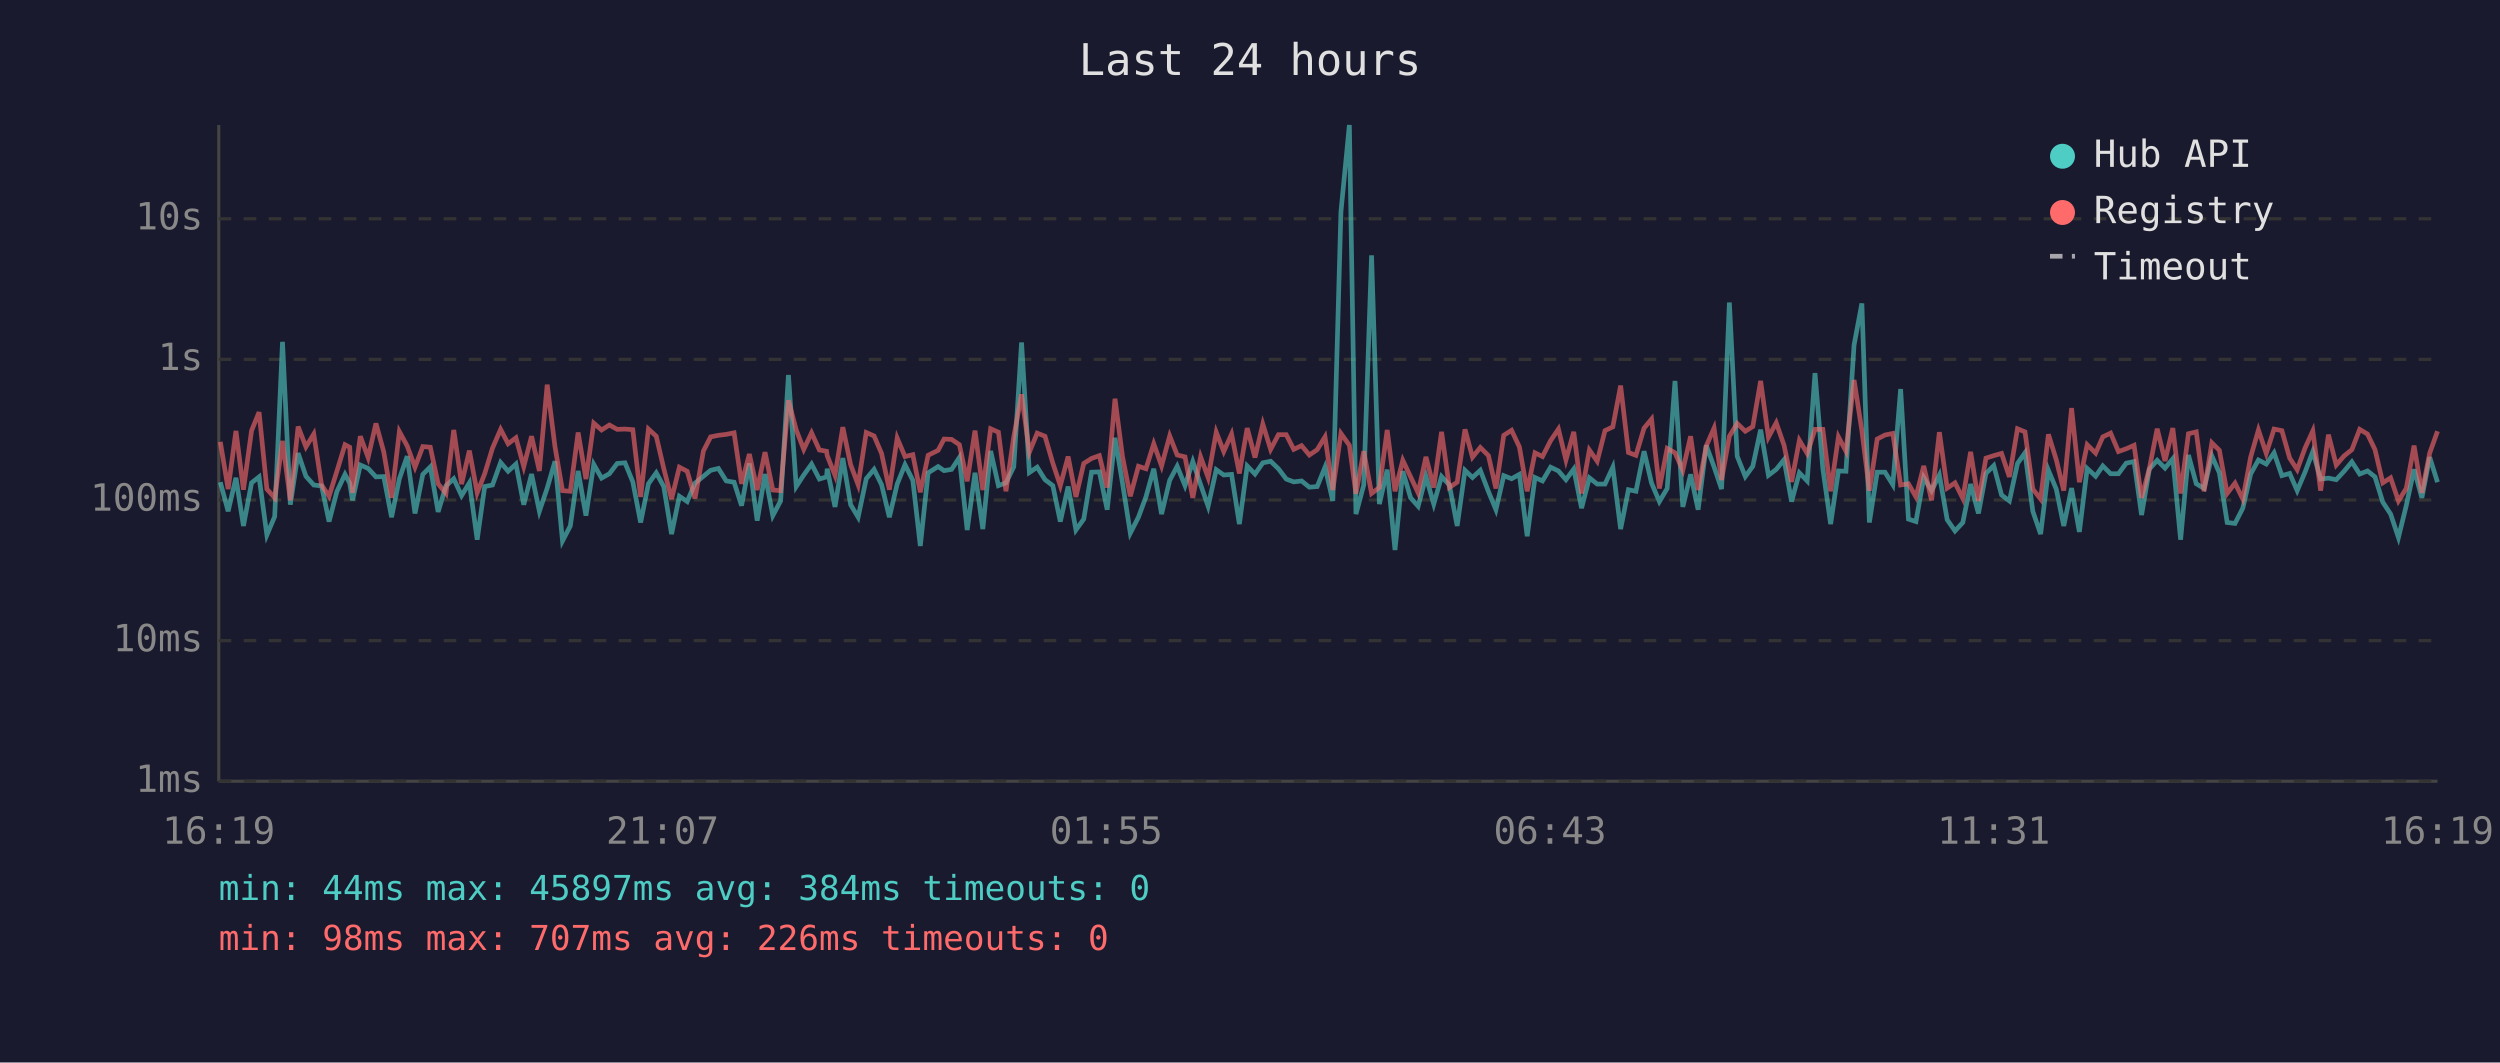
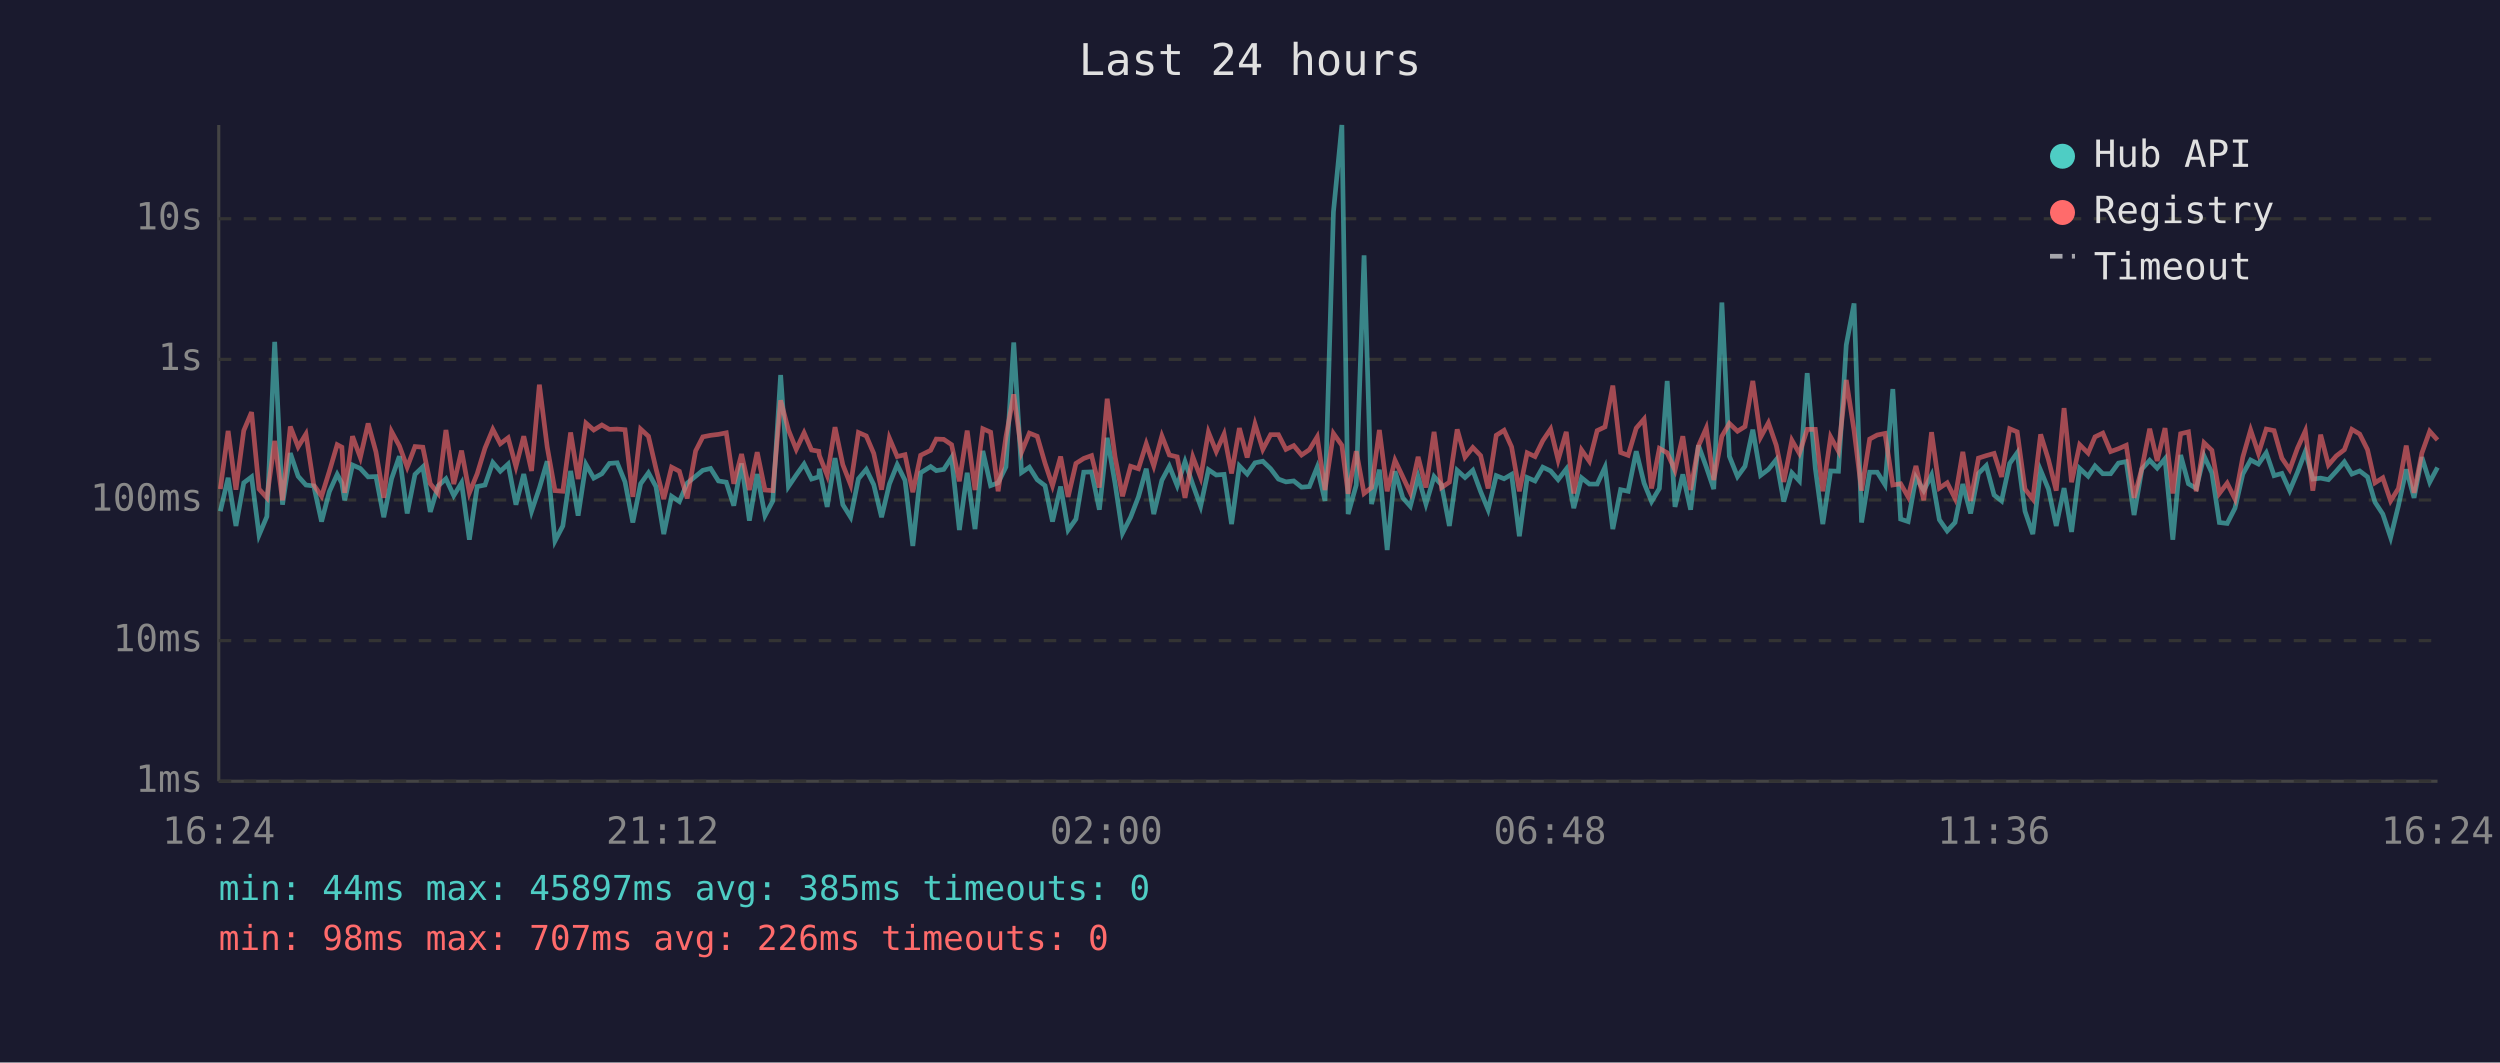
<svg xmlns="http://www.w3.org/2000/svg" viewBox="0 0 800 340" font-family="monospace" font-size="12">
  <rect width="800" height="340" fill="#1a1a2e" />
  <text x="400" y="24" fill="#e0e0e0" font-size="14" text-anchor="middle">Last 24 hours</text>
  <line x1="70" y1="40" x2="70" y2="250" stroke="#444" stroke-width="1" />
  <line x1="70" y1="250" x2="780" y2="250" stroke="#444" stroke-width="1" />
  <line x1="70" y1="250" x2="780" y2="250" stroke="#333" stroke-width="1" stroke-dasharray="4" />
  <text x="65" y="250" fill="#888" text-anchor="end" dominant-baseline="middle">1ms</text>
  <line x1="70" y1="205" x2="780" y2="205" stroke="#333" stroke-width="1" stroke-dasharray="4" />
  <text x="65" y="205" fill="#888" text-anchor="end" dominant-baseline="middle">10ms</text>
  <line x1="70" y1="160" x2="780" y2="160" stroke="#333" stroke-width="1" stroke-dasharray="4" />
  <text x="65" y="160" fill="#888" text-anchor="end" dominant-baseline="middle">100ms</text>
  <line x1="70" y1="115" x2="780" y2="115" stroke="#333" stroke-width="1" stroke-dasharray="4" />
  <text x="65" y="115" fill="#888" text-anchor="end" dominant-baseline="middle">1s</text>
  <line x1="70" y1="70" x2="780" y2="70" stroke="#333" stroke-width="1" stroke-dasharray="4" />
  <text x="65" y="70" fill="#888" text-anchor="end" dominant-baseline="middle">10s</text>
-   <text x="70" y="270" fill="#888" text-anchor="middle">16:19</text>
-   <text x="212" y="270" fill="#888" text-anchor="middle">21:07</text>
-   <text x="354" y="270" fill="#888" text-anchor="middle">01:55</text>
-   <text x="496" y="270" fill="#888" text-anchor="middle">06:43</text>
-   <text x="638" y="270" fill="#888" text-anchor="middle">11:31</text>
-   <text x="780" y="270" fill="#888" text-anchor="middle">16:19</text>
-   <polyline points="70.5,154.3 73.0,163.6 75.5,152.9 77.9,168.3 80.5,154.5 82.9,152.6 85.4,171.2 87.9,165.3 90.4,109.4 92.9,161.5 95.4,145.0 97.9,152.4 100.4,155.2 102.9,155.5 105.3,166.9 107.8,157.3 110.4,151.8 111.9,154.6 112.8,160.1 115.3,148.8 117.8,149.9 120.3,152.6 122.8,152.5 125.3,165.5 127.8,153.2 130.3,146.0 132.8,164.3 135.3,151.8 137.7,149.4 140.2,163.8 142.7,155.5 145.2,153.2 147.7,158.6 150.2,154.5 152.7,172.7 155.1,155.7 157.6,155.2 160.2,148.0 162.6,150.8 165.1,148.5 167.6,161.5 170.1,151.7 172.6,163.6 175.1,156.2 177.6,147.6 180.0,173.1 182.5,168.3 185.0,150.7 187.5,165.0 190.0,148.6 192.5,153.0 195.0,151.6 197.5,148.3 200.0,148.1 202.5,154.2 205.0,167.2 207.5,154.8 210.0,151.3 212.4,155.7 214.9,170.9 217.4,158.8 219.9,160.5 222.4,154.6 225.1,152.4 227.4,150.5 229.9,149.9 232.4,153.9 234.9,154.3 237.3,161.8 239.8,148.3 242.3,166.6 244.8,151.7 247.3,165.0 249.8,160.3 252.3,120.0 254.8,155.7 257.2,152.0 259.7,148.5 262.2,153.3 264.5,152.6 264.7,150.0 267.2,162.2 269.7,146.6 272.2,161.5 274.6,165.5 277.2,153.2 279.7,150.2 282.1,155.1 284.6,165.5 287.1,154.9 289.6,148.7 292.1,153.7 294.5,174.7 297.0,151.3 300.2,149.3 302.1,150.6 304.5,150.2 307.0,146.4 309.5,169.6 312.0,151.3 314.5,169.3 317.0,144.3 319.5,155.4 321.9,154.5 324.4,149.4 326.9,109.6 329.4,151.2 331.9,149.5 334.4,153.5 336.9,155.4 339.3,166.9 341.8,155.7 344.3,169.6 346.8,166.1 349.3,151.1 351.8,151.0 354.3,163.1 356.8,140.1 359.2,154.6 361.7,170.6 364.3,165.5 366.7,159.0 369.2,150.0 371.7,164.5 374.3,153.7 376.7,149.2 379.2,155.4 381.7,147.7 384.2,155.1 386.6,162.0 389.2,150.3 391.6,152.0 394.1,151.8 396.6,167.7 399.1,149.1 401.6,151.7 404.1,148.1 406.6,147.6 409.1,150.0 411.6,153.3 414.0,154.2 416.5,153.9 419.0,155.9 421.5,155.7 424.0,149.5 426.5,160.3 429.1,67.8 431.8,40.0 433.9,164.5 436.4,155.2 438.9,81.7 441.4,161.3 443.9,150.3 446.4,176.0 448.9,150.8 451.4,159.3 453.8,162.0 456.3,152.5 458.8,161.3 461.3,152.5 463.8,155.2 466.3,168.3 468.8,150.5 471.2,152.8 473.7,150.5 476.3,157.3 478.7,163.1 481.2,152.2 483.7,153.2 486.2,151.8 488.7,171.6 491.2,152.8 493.6,153.9 496.2,149.5 498.7,150.7 501.1,153.5 503.6,150.1 506.1,162.6 508.6,152.9 511.1,154.9 513.6,154.9 516.1,149.5 518.6,169.3 521.1,156.7 523.5,157.2 526.1,144.4 528.5,154.6 531.0,160.5 533.5,156.3 536.0,121.9 538.5,162.2 541.0,151.8 543.4,163.1 546.0,142.5 548.5,149.4 550.9,156.5 553.4,96.8 555.9,146.0 558.5,152.5 560.9,149.2 563.4,137.5 565.9,152.1 568.4,150.2 570.9,147.1 573.3,160.5 575.8,151.3 578.3,153.9 580.8,119.4 583.3,149.9 585.8,167.7 588.3,150.7 590.7,150.8 593.3,110.4 595.8,97.1 598.2,167.2 600.7,151.1 603.2,151.1 605.7,155.1 608.2,124.5 610.7,166.1 613.1,166.9 615.6,152.8 618.1,157.0 620.6,152.0 623.1,166.3 625.6,169.9 628.1,167.2 630.6,154.9 633.1,164.3 635.5,151.5 638.0,149.0 640.5,158.4 643.0,160.3 645.6,148.3 648.0,144.9 650.5,163.6 653.0,170.9 655.5,150.5 658.0,156.5 660.4,168.3 662.9,156.2 665.4,170.2 667.9,149.9 670.6,152.4 672.9,149.1 675.4,151.6 677.9,151.6 680.4,148.2 682.9,147.7 685.3,164.8 687.8,150.1 690.3,147.3 692.8,149.8 695.3,146.8 697.8,172.7 700.3,145.6 702.8,154.8 705.3,156.3 707.8,145.9 710.2,151.3 712.7,167.2 715.2,167.5 717.7,162.6 720.2,151.7 722.7,147.2 725.2,148.5 727.7,144.9 730.2,152.2 732.7,151.5 735.1,157.0 737.6,151.1 740.1,144.5 742.6,153.3 745.1,153.0 747.6,153.5 750.1,150.8 752.6,147.8 755.1,151.7 757.6,150.7 760.0,152.6 762.5,160.7 765.0,164.5 767.5,172.0 770.0,161.8 772.5,150.2 775.0,159.3 777.5,146.3 780.0,154.3" fill="none" stroke="#4ecdc4" stroke-width="1.5" opacity="0.6" />
-   <polyline points="70.5,141.4 73.0,156.5 75.5,137.9 77.9,156.7 80.5,137.8 82.9,131.9 85.4,156.5 87.9,159.3 90.4,141.1 92.9,160.1 95.4,136.5 97.9,143.0 100.4,138.9 102.9,155.2 105.3,158.8 107.8,150.8 110.4,142.3 111.9,143.1 112.8,157.7 115.3,139.6 117.8,146.4 120.3,135.5 122.8,144.6 125.3,159.3 127.8,138.1 130.3,142.7 132.8,149.5 135.3,142.9 137.7,143.1 140.2,154.8 142.7,157.9 145.2,137.6 147.7,154.9 150.2,144.2 152.7,157.7 155.1,151.6 157.6,143.4 160.2,137.4 162.6,142.0 165.1,140.1 167.6,149.3 170.1,139.6 172.6,150.7 175.1,123.1 177.6,143.0 180.0,157.0 182.5,157.2 185.0,138.4 187.5,153.3 190.0,135.4 192.5,137.6 195.0,136.0 197.5,137.4 200.0,137.3 202.5,137.5 205.0,159.0 207.5,137.3 210.0,139.6 212.4,149.9 214.9,159.7 217.4,149.5 219.9,150.8 222.4,159.5 225.1,144.3 227.4,139.8 229.9,139.3 232.4,139.0 234.9,138.5 237.3,154.8 239.8,145.3 242.3,156.8 244.8,144.7 247.3,156.8 249.8,157.0 252.3,128.1 254.8,137.6 257.2,143.8 259.7,138.5 262.2,144.0 264.5,144.4 264.7,145.8 267.2,152.1 269.7,136.7 272.2,148.7 274.6,155.1 277.2,138.4 279.7,139.5 282.1,145.1 284.6,156.7 287.1,140.2 289.6,146.1 292.1,145.5 294.5,157.5 297.0,145.7 300.2,144.1 302.1,140.5 304.5,140.6 307.0,142.3 309.5,154.0 312.0,137.8 314.5,156.8 317.0,137.2 319.5,138.3 321.9,157.2 324.4,139.8 326.9,126.2 329.4,144.7 331.9,138.6 334.4,139.6 336.9,148.2 339.3,155.4 341.8,146.1 344.3,159.0 346.8,148.3 349.3,146.7 351.8,145.8 354.3,156.0 356.8,127.6 359.2,146.1 361.7,158.8 364.3,149.2 366.7,150.0 369.2,142.0 371.7,149.1 374.3,139.5 376.7,145.6 379.2,146.2 381.7,159.3 384.2,146.2 386.6,152.8 389.2,138.3 391.6,144.5 394.1,138.9 396.6,151.5 399.1,137.0 401.6,146.4 404.1,135.7 406.6,143.8 409.1,139.1 411.6,139.1 414.0,143.8 416.5,142.6 419.0,145.6 421.5,143.9 424.0,139.8 426.5,156.8 429.1,138.7 431.8,142.5 433.9,158.0 436.4,144.4 438.9,157.9 441.4,156.0 443.9,137.6 446.4,157.2 448.9,147.3 451.4,152.6 453.8,157.7 456.3,146.2 458.8,156.0 461.3,138.2 463.8,156.0 466.3,154.3 468.8,137.4 471.2,146.3 473.7,143.2 476.3,145.8 478.7,156.3 481.2,139.3 483.7,137.7 486.2,143.0 488.7,157.2 491.2,144.9 493.6,146.1 496.2,141.0 498.7,137.3 501.1,147.2 503.6,138.2 506.1,157.9 508.6,144.0 511.1,147.6 513.6,137.8 516.1,136.6 518.6,123.4 521.1,144.8 523.5,145.7 526.1,137.0 528.5,134.1 531.0,156.3 533.5,143.5 536.0,144.9 538.5,150.5 541.0,139.6 543.4,156.8 546.0,142.7 548.5,137.0 550.9,153.6 553.4,139.6 555.9,135.5 558.5,138.0 560.9,136.5 563.4,121.9 565.9,139.9 568.4,135.3 570.9,142.5 573.3,154.2 575.8,140.9 578.3,145.1 580.8,137.4 583.3,137.4 585.8,157.2 588.3,139.8 590.7,144.4 593.3,121.6 595.8,137.8 598.2,157.0 600.7,140.5 603.2,139.2 605.7,138.7 608.2,155.2 610.7,154.8 613.1,159.0 615.6,149.1 618.1,160.1 620.6,138.3 623.1,156.2 625.6,154.5 628.1,159.5 630.6,144.6 633.1,160.3 635.5,146.6 638.0,145.8 640.5,145.1 643.0,152.6 645.6,137.2 648.0,138.2 650.5,156.5 653.0,159.7 655.5,139.0 658.0,147.1 660.4,157.0 662.9,130.6 665.4,154.3 667.9,142.3 670.6,145.0 672.9,139.8 675.4,138.6 677.9,144.5 680.4,143.6 682.9,142.5 685.3,159.3 687.8,149.9 690.3,137.2 692.8,147.5 695.3,137.0 697.8,157.9 700.3,138.8 702.8,138.2 705.3,157.2 707.8,141.7 710.2,144.1 712.7,157.9 715.2,154.6 717.7,159.7 720.2,146.3 722.7,137.6 725.2,145.1 727.7,137.3 730.2,137.8 732.7,146.6 735.1,150.3 737.6,143.4 740.1,137.9 742.6,157.0 745.1,139.1 747.6,148.8 750.1,145.9 752.6,143.9 755.1,137.4 757.6,138.9 760.0,143.9 762.5,154.5 765.0,152.9 767.5,160.3 770.0,156.3 772.5,142.6 775.0,157.7 777.5,145.0 780.0,138.0" fill="none" stroke="#ff6b6b" stroke-width="1.5" opacity="0.6" />
+   <text x="70" y="270" fill="#888" text-anchor="middle">16:24</text>
+   <text x="212" y="270" fill="#888" text-anchor="middle">21:12</text>
+   <text x="354" y="270" fill="#888" text-anchor="middle">02:00</text>
+   <text x="496" y="270" fill="#888" text-anchor="middle">06:48</text>
+   <text x="638" y="270" fill="#888" text-anchor="middle">11:36</text>
+   <text x="780" y="270" fill="#888" text-anchor="middle">16:24</text>
+   <polyline points="70.5,163.6 73.0,152.9 75.5,168.3 78.0,154.5 80.5,152.6 82.9,171.2 85.4,165.3 87.9,109.4 90.4,161.5 92.9,145.0 95.4,152.4 97.9,155.2 100.4,155.5 102.9,166.9 105.4,157.3 107.9,151.8 109.4,154.6 110.3,160.1 112.8,148.8 115.3,149.9 117.8,152.6 120.3,152.5 122.8,165.5 125.3,153.2 127.8,146.0 130.3,164.3 132.8,151.8 135.3,149.4 137.7,163.8 140.2,155.5 142.7,153.2 145.2,158.6 147.7,154.5 150.2,172.7 152.7,155.7 155.2,155.2 157.7,148.0 160.1,150.8 162.6,148.5 165.1,161.5 167.6,151.7 170.1,163.6 172.6,156.2 175.1,147.6 177.6,173.1 180.1,168.3 182.6,150.7 185.0,165.0 187.5,148.6 190.0,153.0 192.6,151.6 195.0,148.3 197.5,148.1 200.0,154.2 202.5,167.2 205.0,154.8 207.5,151.3 209.9,155.7 212.4,170.9 214.9,158.8 217.4,160.5 219.9,154.6 222.6,152.4 224.9,150.5 227.4,149.9 229.9,153.9 232.4,154.3 234.8,161.8 237.3,148.3 239.8,166.6 242.3,151.7 244.8,165.0 247.3,160.3 249.8,120.0 252.3,155.7 254.8,152.0 257.3,148.5 259.7,153.3 262.0,152.6 262.2,150.0 264.7,162.2 267.2,146.6 269.7,161.5 272.2,165.5 274.7,153.2 277.2,150.2 279.6,155.1 282.1,165.5 284.6,154.9 287.1,148.7 289.6,153.7 292.1,174.7 294.6,151.3 297.8,149.3 299.6,150.6 302.0,150.2 304.5,146.4 307.0,169.6 309.5,151.3 312.0,169.3 314.5,144.3 317.0,155.4 319.4,154.5 321.9,149.4 324.4,109.6 326.9,151.2 329.4,149.5 331.9,153.5 334.4,155.4 336.8,166.9 339.4,155.7 341.8,169.6 344.3,166.1 346.8,151.1 349.3,151.0 351.8,163.1 354.3,140.1 356.8,154.6 359.2,170.6 361.8,165.5 364.3,159.0 366.8,150.0 369.2,164.5 371.8,153.7 374.2,149.2 376.7,155.4 379.2,147.7 381.7,155.1 384.2,162.0 386.7,150.3 389.2,152.0 391.7,151.8 394.1,167.7 396.6,149.1 399.1,151.7 401.6,148.1 404.1,147.6 406.6,150.0 409.1,153.3 411.5,154.2 414.0,153.9 416.5,155.9 419.0,155.7 421.5,149.5 424.0,160.3 426.7,67.8 429.4,40.0 431.4,164.5 434.0,155.2 436.5,81.7 438.9,161.3 441.4,150.3 443.9,176.0 446.4,150.8 448.9,159.3 451.3,162.0 453.8,152.5 456.3,161.3 458.9,152.5 461.3,155.2 463.8,168.3 466.3,150.5 468.8,152.8 471.3,150.5 473.8,157.3 476.2,163.1 478.8,152.2 481.3,153.2 483.7,151.8 486.2,171.6 488.7,152.8 491.2,153.9 493.7,149.5 496.2,150.7 498.6,153.5 501.2,150.1 503.6,162.6 506.1,152.9 508.6,154.9 511.1,154.9 513.6,149.5 516.1,169.3 518.6,156.7 521.0,157.2 523.6,144.4 526.1,154.6 528.5,160.5 531.0,156.3 533.5,121.9 536.0,162.2 538.5,151.8 541.0,163.1 543.5,142.5 546.0,149.4 548.4,156.5 551.0,96.8 553.4,146.0 556.0,152.5 558.4,149.2 560.9,137.5 563.4,152.1 565.9,150.2 568.4,147.1 570.8,160.5 573.4,151.3 575.8,153.9 578.3,119.4 580.9,149.9 583.3,167.7 585.8,150.7 588.3,150.8 590.8,110.4 593.3,97.1 595.7,167.2 598.3,151.1 600.7,151.1 603.2,155.1 605.7,124.5 608.2,166.1 610.6,166.9 613.1,152.8 615.6,157.0 618.1,152.0 620.6,166.3 623.1,169.9 625.6,167.2 628.1,154.9 630.6,164.3 633.1,151.5 635.6,149.0 638.1,158.4 640.5,160.3 643.1,148.3 645.5,144.9 648.0,163.6 650.5,170.9 653.0,150.5 655.5,156.5 658.0,168.3 660.5,156.2 662.9,170.2 665.5,149.9 668.2,152.4 670.4,149.1 672.9,151.6 675.4,151.6 677.9,148.2 680.4,147.7 682.9,164.8 685.4,150.1 687.9,147.3 690.3,149.8 692.8,146.8 695.3,172.7 697.8,145.6 700.3,154.8 702.8,156.3 705.3,145.9 707.8,151.3 710.2,167.2 712.7,167.5 715.2,162.6 717.7,151.7 720.2,147.2 722.7,148.5 725.2,144.9 727.7,152.2 730.2,151.5 732.7,157.0 735.2,151.1 737.7,144.5 740.1,153.3 742.6,153.0 745.1,153.5 747.6,150.8 750.2,147.8 752.6,151.7 755.1,150.7 757.6,152.6 760.0,160.7 762.5,164.5 765.0,172.0 767.5,161.8 770.0,150.2 772.5,159.3 775.0,146.3 777.5,154.3 780.0,149.6" fill="none" stroke="#4ecdc4" stroke-width="1.5" opacity="0.6" />
+   <polyline points="70.5,156.5 73.0,137.9 75.5,156.7 78.0,137.8 80.5,131.9 82.9,156.5 85.4,159.3 87.9,141.1 90.4,160.1 92.9,136.5 95.4,143.0 97.9,138.9 100.4,155.2 102.9,158.8 105.4,150.8 107.9,142.3 109.4,143.1 110.3,157.7 112.8,139.6 115.3,146.4 117.8,135.5 120.3,144.6 122.8,159.3 125.3,138.1 127.8,142.7 130.3,149.5 132.8,142.9 135.3,143.1 137.7,154.8 140.2,157.9 142.7,137.6 145.2,154.9 147.7,144.2 150.2,157.7 152.7,151.6 155.2,143.4 157.7,137.4 160.1,142.0 162.6,140.1 165.1,149.3 167.6,139.6 170.1,150.7 172.6,123.1 175.1,143.0 177.6,157.0 180.1,157.2 182.6,138.4 185.0,153.3 187.5,135.4 190.0,137.6 192.6,136.0 195.0,137.4 197.5,137.3 200.0,137.5 202.5,159.0 205.0,137.3 207.5,139.6 209.9,149.9 212.4,159.7 214.9,149.5 217.4,150.8 219.9,159.5 222.6,144.3 224.9,139.8 227.4,139.3 229.9,139.0 232.4,138.5 234.8,154.8 237.3,145.3 239.8,156.8 242.3,144.7 244.8,156.8 247.3,157.0 249.8,128.1 252.3,137.6 254.8,143.8 257.3,138.5 259.7,144.0 262.0,144.4 262.2,145.8 264.7,152.1 267.2,136.7 269.7,148.7 272.2,155.1 274.7,138.4 277.2,139.5 279.6,145.1 282.1,156.7 284.6,140.2 287.1,146.1 289.6,145.5 292.1,157.5 294.6,145.7 297.8,144.1 299.6,140.5 302.0,140.6 304.5,142.3 307.0,154.0 309.5,137.8 312.0,156.8 314.5,137.2 317.0,138.3 319.4,157.2 321.9,139.8 324.4,126.2 326.9,144.7 329.4,138.6 331.9,139.6 334.4,148.2 336.8,155.4 339.4,146.1 341.8,159.0 344.3,148.3 346.8,146.7 349.3,145.8 351.8,156.0 354.3,127.6 356.8,146.1 359.2,158.8 361.8,149.2 364.3,150.0 366.8,142.0 369.2,149.1 371.8,139.5 374.2,145.6 376.7,146.2 379.2,159.3 381.7,146.2 384.2,152.8 386.7,138.3 389.2,144.5 391.7,138.9 394.1,151.5 396.6,137.0 399.1,146.4 401.6,135.7 404.1,143.8 406.6,139.1 409.1,139.1 411.5,143.8 414.0,142.6 416.5,145.6 419.0,143.9 421.5,139.8 424.0,156.8 426.7,138.7 429.4,142.5 431.4,158.0 434.0,144.4 436.5,157.9 438.9,156.0 441.4,137.6 443.9,157.2 446.4,147.3 448.9,152.6 451.3,157.7 453.8,146.2 456.3,156.0 458.9,138.2 461.3,156.0 463.8,154.3 466.3,137.4 468.8,146.3 471.3,143.2 473.8,145.8 476.2,156.3 478.8,139.3 481.3,137.7 483.7,143.0 486.2,157.2 488.7,144.9 491.2,146.1 493.7,141.0 496.2,137.3 498.6,147.2 501.2,138.2 503.6,157.9 506.1,144.0 508.6,147.6 511.1,137.8 513.6,136.6 516.1,123.4 518.6,144.8 521.0,145.7 523.6,137.0 526.1,134.1 528.5,156.3 531.0,143.5 533.5,144.9 536.0,150.5 538.5,139.6 541.0,156.8 543.5,142.7 546.0,137.0 548.4,153.6 551.0,139.6 553.4,135.5 556.0,138.0 558.4,136.5 560.9,121.9 563.4,139.9 565.9,135.3 568.4,142.5 570.8,154.2 573.4,140.9 575.8,145.1 578.3,137.4 580.9,137.4 583.3,157.2 585.8,139.8 588.3,144.4 590.8,121.6 593.3,137.8 595.7,157.0 598.3,140.5 600.7,139.2 603.2,138.7 605.7,155.2 608.2,154.8 610.6,159.0 613.1,149.1 615.6,160.1 618.1,138.3 620.6,156.2 623.1,154.5 625.6,159.5 628.1,144.6 630.6,160.3 633.1,146.6 635.6,145.8 638.1,145.1 640.5,152.6 643.1,137.2 645.5,138.2 648.0,156.5 650.5,159.7 653.0,139.0 655.5,147.1 658.0,157.0 660.5,130.6 662.9,154.3 665.5,142.3 668.2,145.0 670.4,139.8 672.9,138.6 675.4,144.5 677.9,143.6 680.4,142.5 682.9,159.3 685.4,149.9 687.9,137.2 690.3,147.5 692.8,137.0 695.3,157.9 697.8,138.8 700.3,138.2 702.8,157.2 705.3,141.7 707.8,144.1 710.2,157.9 712.7,154.6 715.2,159.7 717.7,146.3 720.2,137.6 722.7,145.1 725.2,137.3 727.7,137.8 730.2,146.6 732.7,150.3 735.2,143.4 737.7,137.9 740.1,157.0 742.6,139.1 745.1,148.8 747.6,145.9 750.2,143.9 752.6,137.4 755.1,138.9 757.6,143.9 760.0,154.5 762.5,152.9 765.0,160.3 767.5,156.3 770.0,142.6 772.5,157.7 775.0,145.0 777.5,138.0 780.0,140.8" fill="none" stroke="#ff6b6b" stroke-width="1.5" opacity="0.6" />
  <circle cx="660" cy="50" r="4" fill="#4ecdc4" />
  <text x="670" y="50" fill="#e0e0e0" dominant-baseline="middle">Hub API</text>
  <circle cx="660" cy="68" r="4" fill="#ff6b6b" />
  <text x="670" y="68" fill="#e0e0e0" dominant-baseline="middle">Registry</text>
  <line x1="656" y1="82" x2="664" y2="82" stroke="#e0e0e0" stroke-width="1.5" stroke-dasharray="4,3" opacity="0.7" />
  <text x="670" y="86" fill="#e0e0e0" dominant-baseline="middle">Timeout</text>
-   <text x="70" y="288" fill="#4ecdc4" font-size="11">min: 44ms  max: 45897ms  avg: 384ms  timeouts: 0</text>
+   <text x="70" y="288" fill="#4ecdc4" font-size="11">min: 44ms  max: 45897ms  avg: 385ms  timeouts: 0</text>
  <text x="70" y="304" fill="#ff6b6b" font-size="11">min: 98ms  max: 707ms  avg: 226ms  timeouts: 0</text>
</svg>
